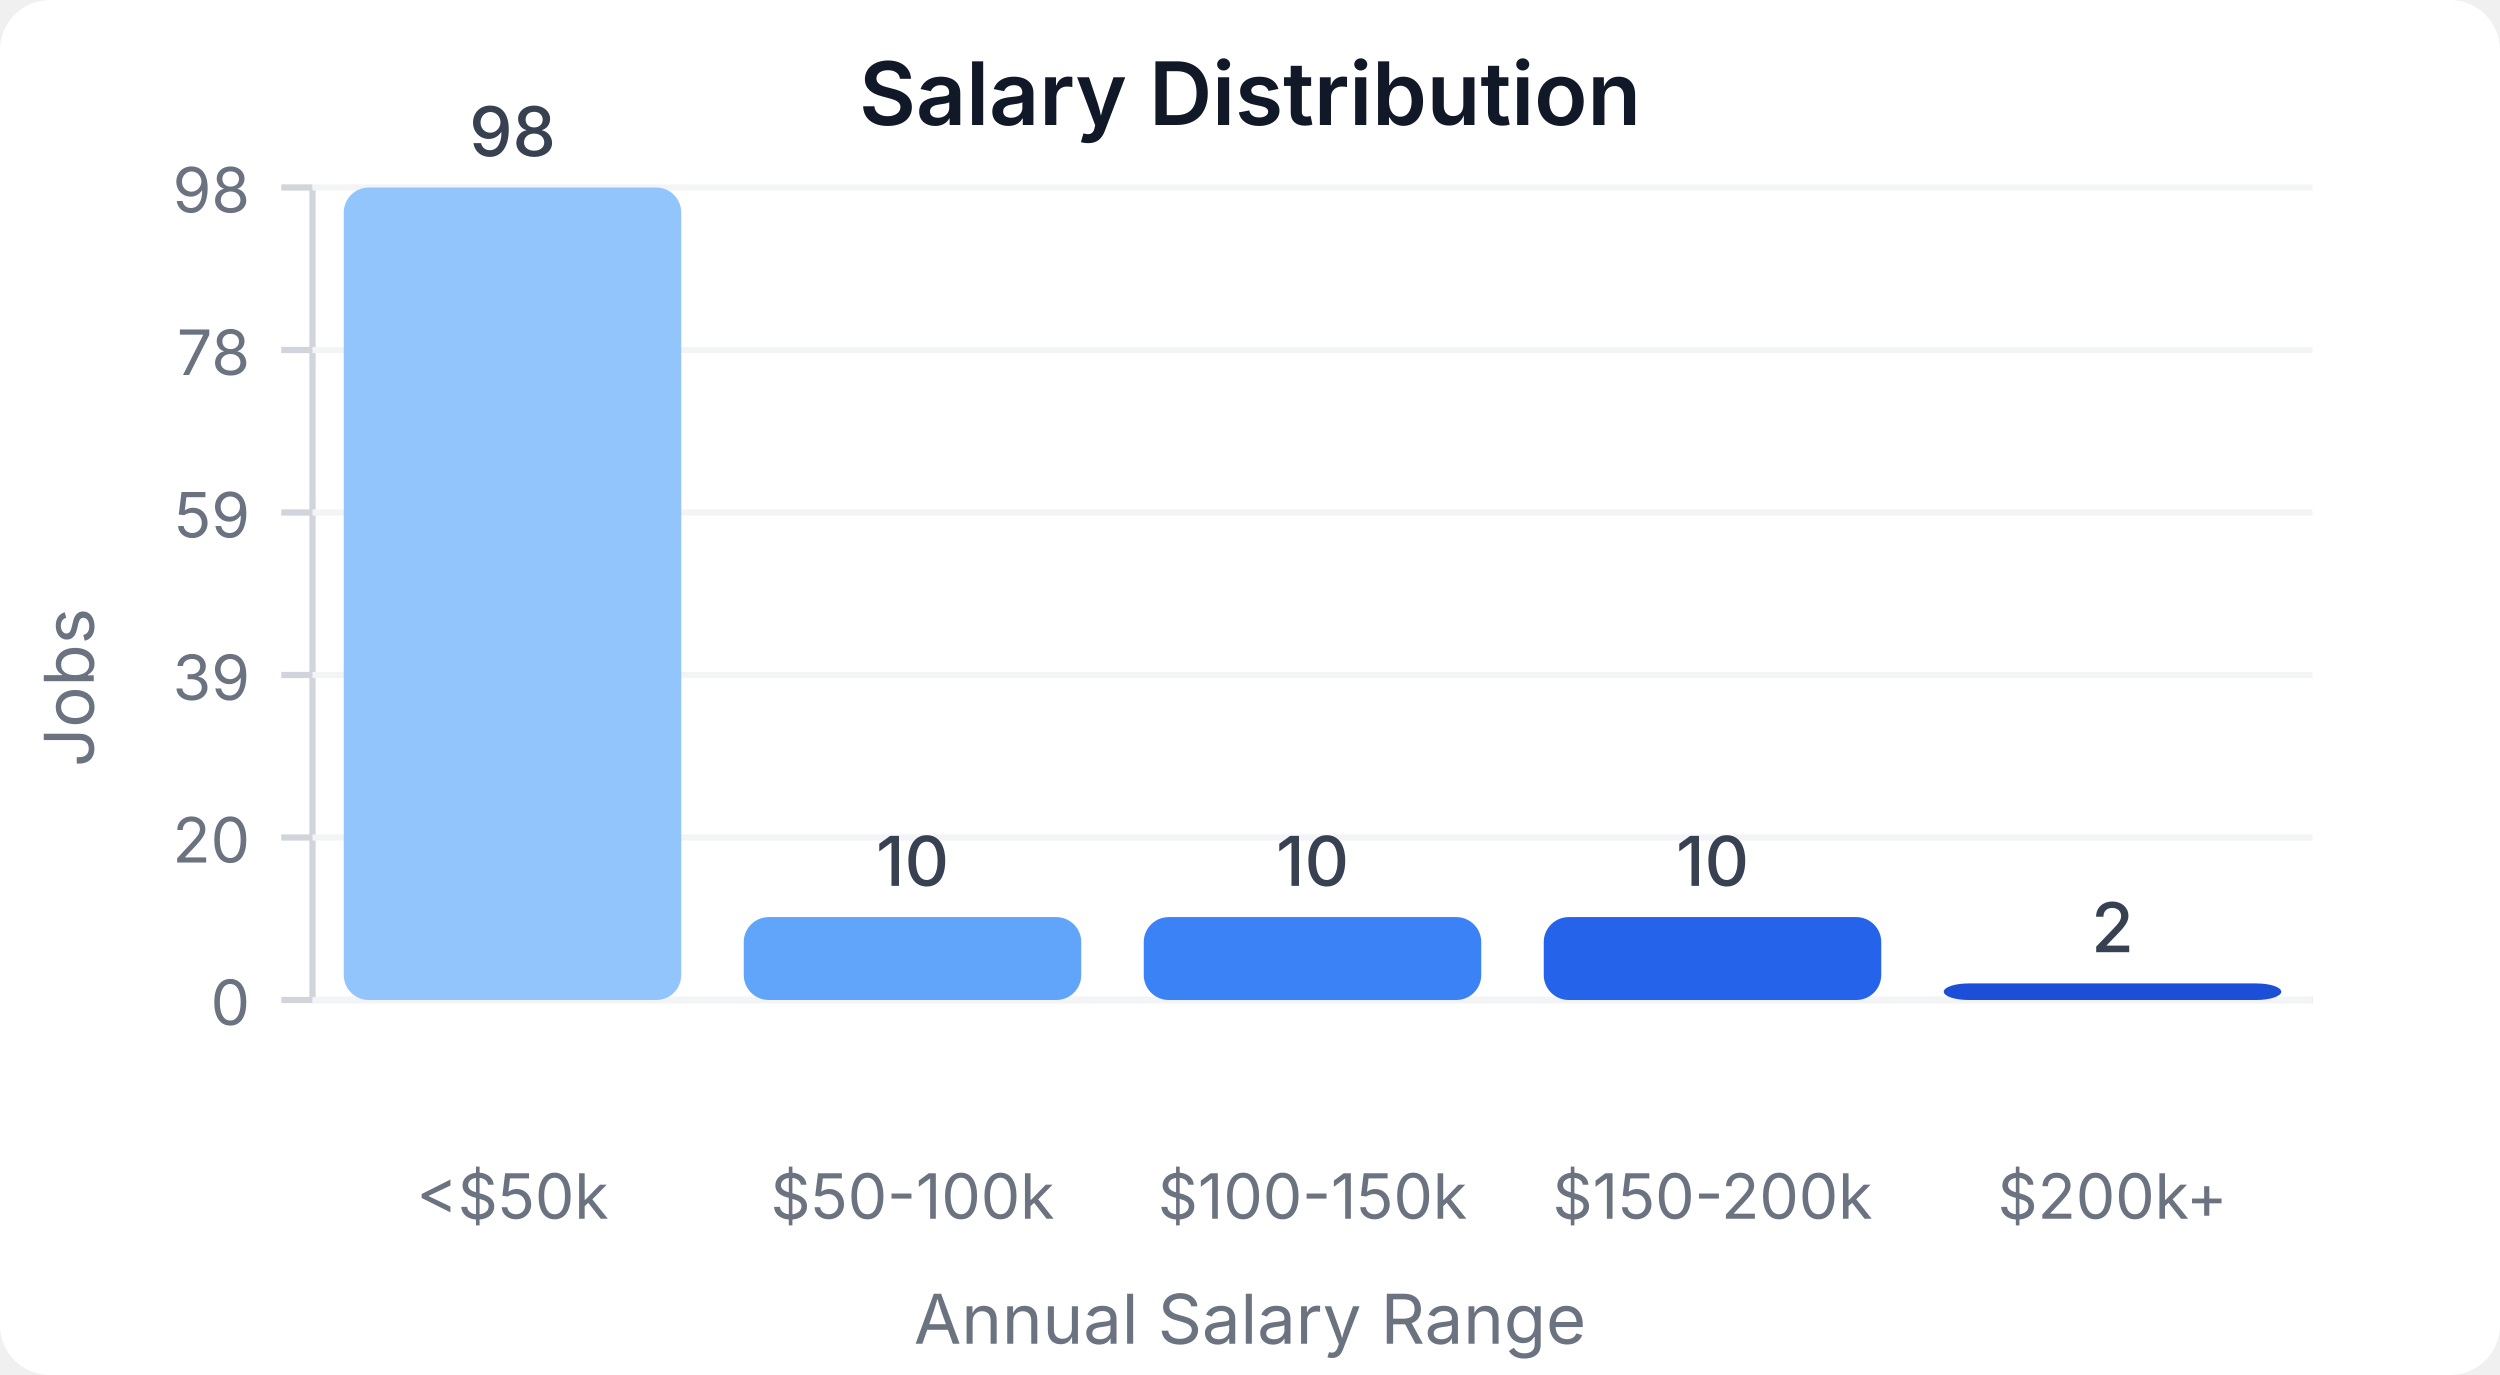
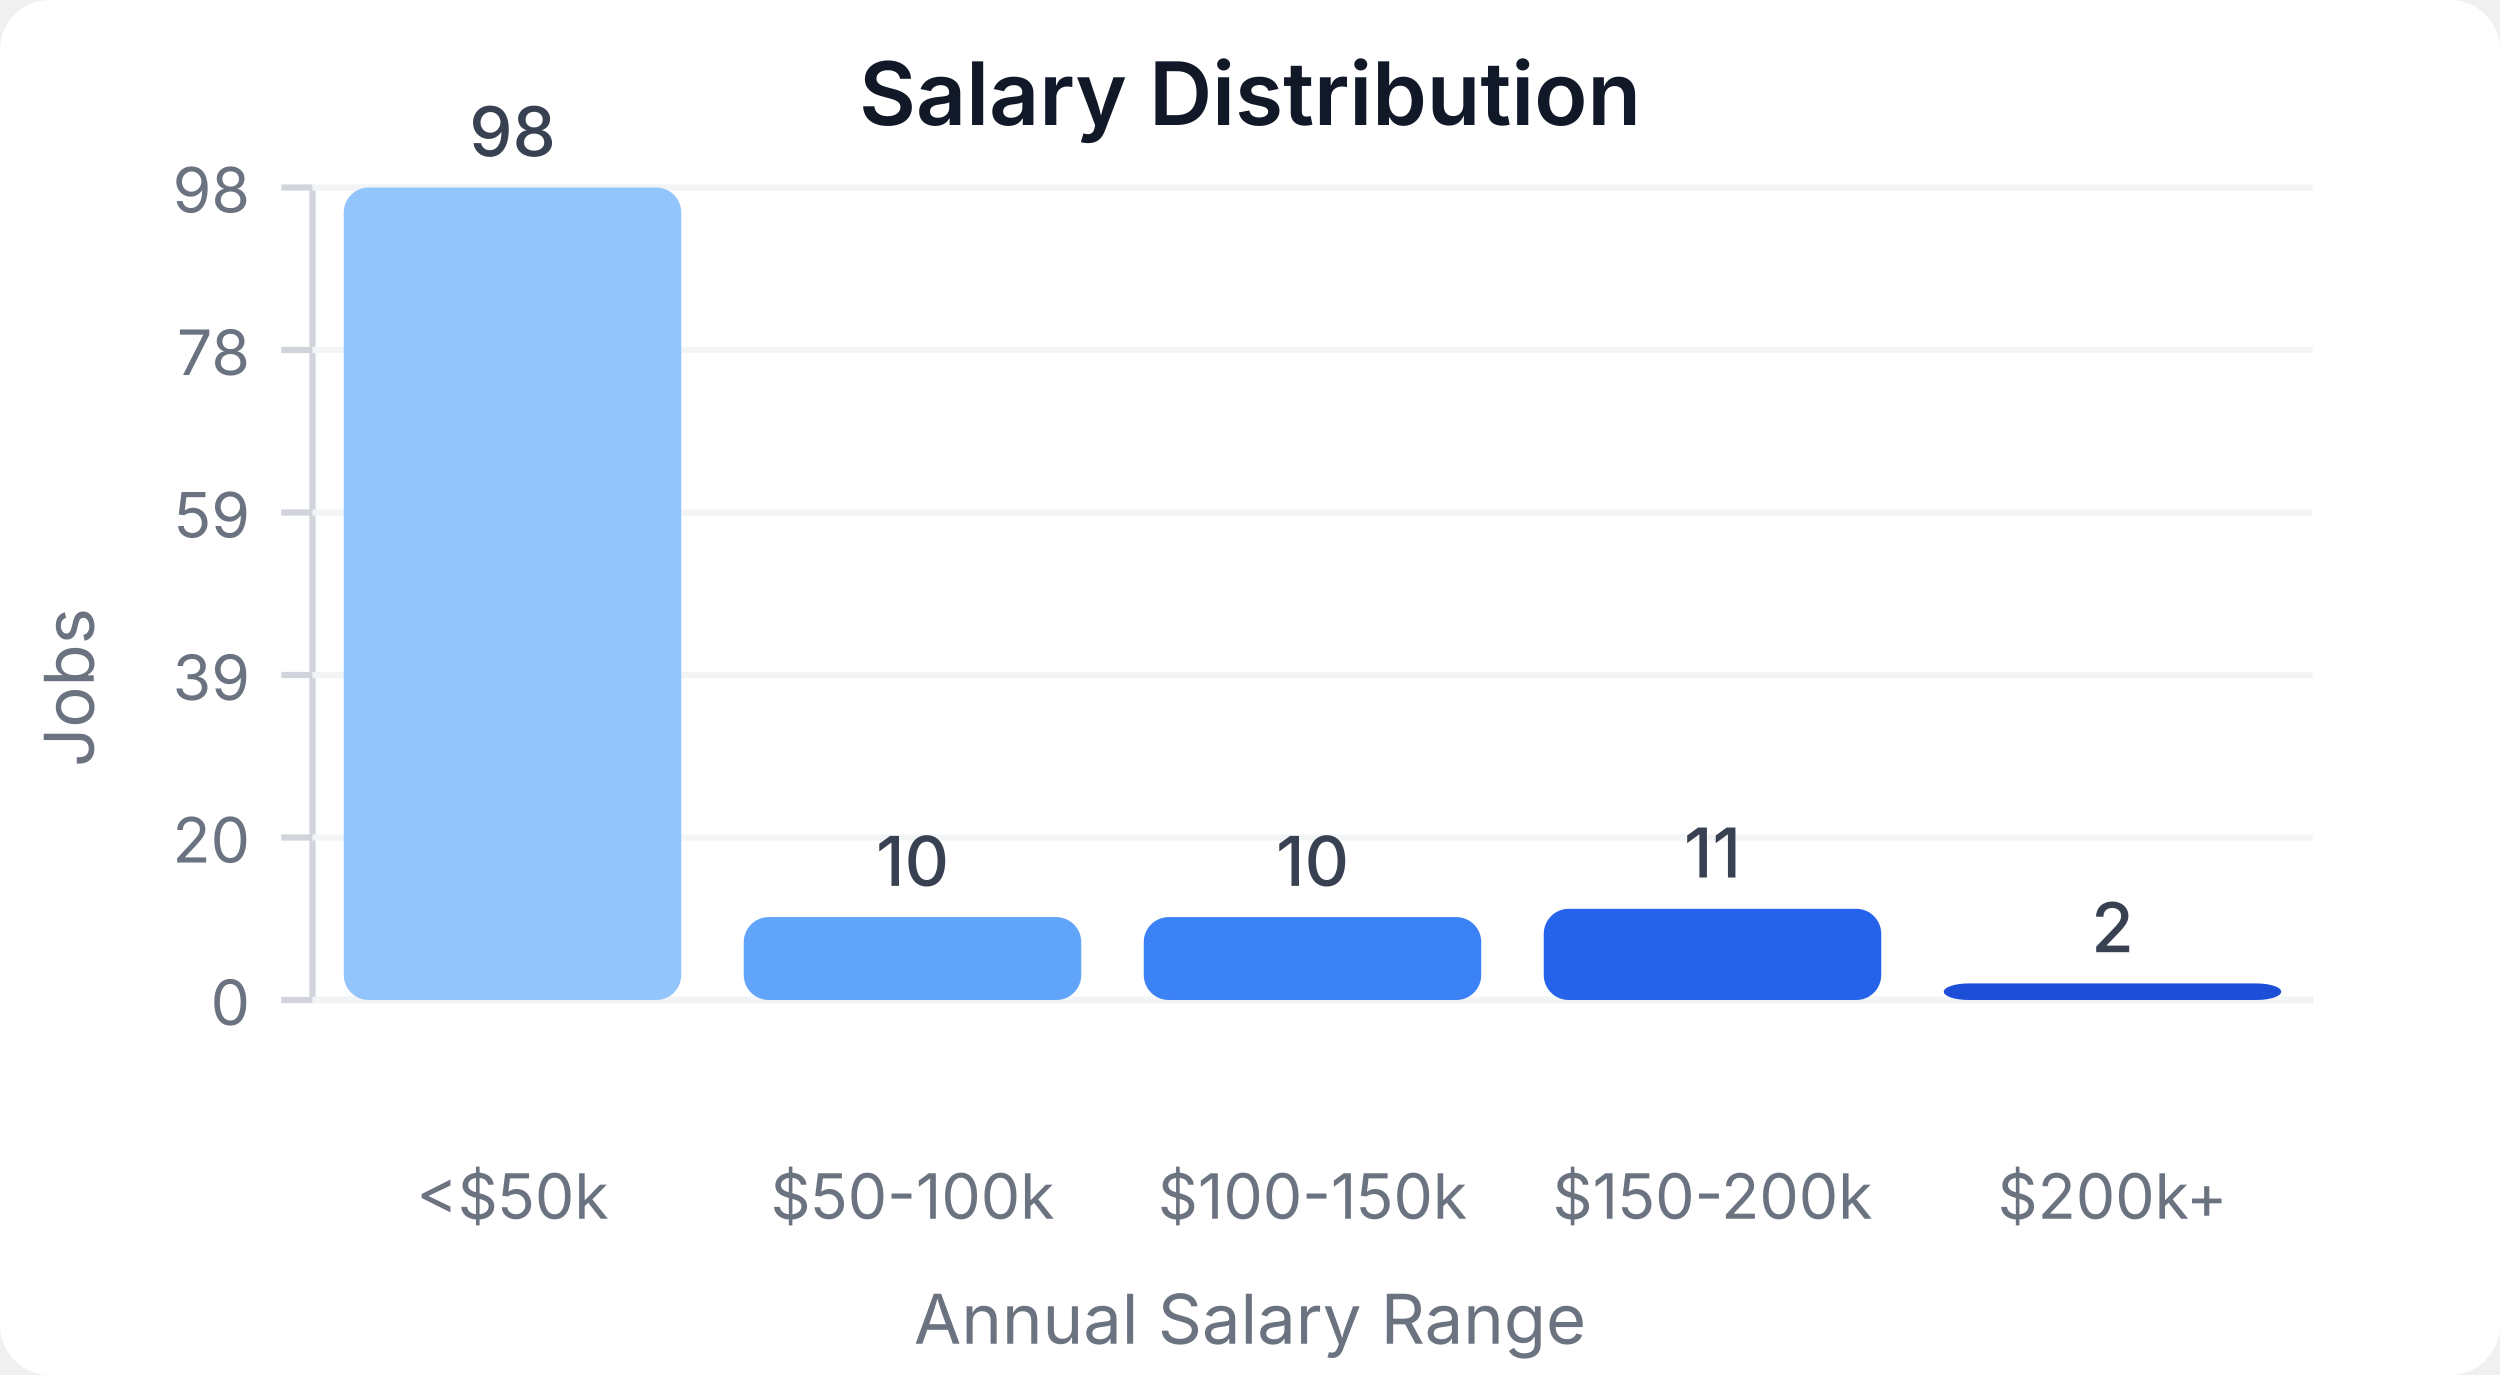
<svg xmlns="http://www.w3.org/2000/svg" width="400" height="220" viewBox="0 0 400 220">
  <style>
    text { font-family: system-ui, -apple-system, sans-serif; }
  </style>
  <rect width="400" height="220" fill="#ffffff" rx="8" />
  <text x="200" y="20" text-anchor="middle" font-size="14" font-weight="600" fill="#111827">Salary Distribution</text>
  <line x1="50" y1="30" x2="50" y2="160" stroke="#d1d5db" stroke-width="1" />
  <line x1="50" y1="160" x2="370" y2="160" stroke="#d1d5db" stroke-width="1" />
  <line x1="45" y1="160" x2="50" y2="160" stroke="#d1d5db" stroke-width="1" />
  <text x="40" y="164" text-anchor="end" font-size="10" fill="#6b7280">0</text>
  <line x1="50" y1="160" x2="370" y2="160" stroke="#f3f4f6" stroke-width="1" />
  <line x1="45" y1="134" x2="50" y2="134" stroke="#d1d5db" stroke-width="1" />
  <text x="40" y="138" text-anchor="end" font-size="10" fill="#6b7280">20</text>
  <line x1="50" y1="134" x2="370" y2="134" stroke="#f3f4f6" stroke-width="1" />
  <line x1="45" y1="108" x2="50" y2="108" stroke="#d1d5db" stroke-width="1" />
  <text x="40" y="112" text-anchor="end" font-size="10" fill="#6b7280">39</text>
  <line x1="50" y1="108" x2="370" y2="108" stroke="#f3f4f6" stroke-width="1" />
  <line x1="45" y1="82" x2="50" y2="82" stroke="#d1d5db" stroke-width="1" />
  <text x="40" y="86" text-anchor="end" font-size="10" fill="#6b7280">59</text>
  <line x1="50" y1="82" x2="370" y2="82" stroke="#f3f4f6" stroke-width="1" />
  <line x1="45" y1="56" x2="50" y2="56" stroke="#d1d5db" stroke-width="1" />
  <text x="40" y="60" text-anchor="end" font-size="10" fill="#6b7280">78</text>
  <line x1="50" y1="56" x2="370" y2="56" stroke="#f3f4f6" stroke-width="1" />
  <line x1="45" y1="30" x2="50" y2="30" stroke="#d1d5db" stroke-width="1" />
  <text x="40" y="34" text-anchor="end" font-size="10" fill="#6b7280">98</text>
  <line x1="50" y1="30" x2="370" y2="30" stroke="#f3f4f6" stroke-width="1" />
  <rect x="55" y="30" width="54" height="130" fill="#93c5fd" rx="4" />
  <text x="82" y="25" text-anchor="middle" font-size="11" fill="#374151" font-weight="500">98</text>
  <text x="82" y="195" text-anchor="middle" font-size="10" fill="#6b7280">&lt;$50k</text>
  <rect x="119" y="146.735" width="54" height="13.265" fill="#60a5fa" rx="4" />
  <text x="146" y="141.735" text-anchor="middle" font-size="11" fill="#374151" font-weight="500">10</text>
  <text x="146" y="195" text-anchor="middle" font-size="10" fill="#6b7280">$50-100k</text>
  <rect x="183" y="146.735" width="54" height="13.265" fill="#3b82f6" rx="4" />
  <text x="210" y="141.735" text-anchor="middle" font-size="11" fill="#374151" font-weight="500">10</text>
  <text x="210" y="195" text-anchor="middle" font-size="10" fill="#6b7280">$100-150k</text>
-   <rect x="247" y="146.735" width="54" height="13.265" fill="#2563eb" rx="4" />
-   <text x="274" y="141.735" text-anchor="middle" font-size="11" fill="#374151" font-weight="500">10</text>
+   <rect x="247" y="145.408" width="54" height="14.592" fill="#2563eb" rx="4" />
+   <text x="274" y="140.408" text-anchor="middle" font-size="11" fill="#374151" font-weight="500">11</text>
  <text x="274" y="195" text-anchor="middle" font-size="10" fill="#6b7280">$150-200k</text>
  <rect x="311" y="157.347" width="54" height="2.653" fill="#1d4ed8" rx="4" />
  <text x="338" y="152.347" text-anchor="middle" font-size="11" fill="#374151" font-weight="500">2</text>
  <text x="338" y="195" text-anchor="middle" font-size="10" fill="#6b7280">$200k+</text>
  <text x="15" y="110" text-anchor="middle" font-size="11" fill="#6b7280" transform="rotate(-90, 15, 110)">Jobs</text>
  <text x="200" y="215" text-anchor="middle" font-size="11" fill="#6b7280">Annual Salary Range</text>
</svg>
